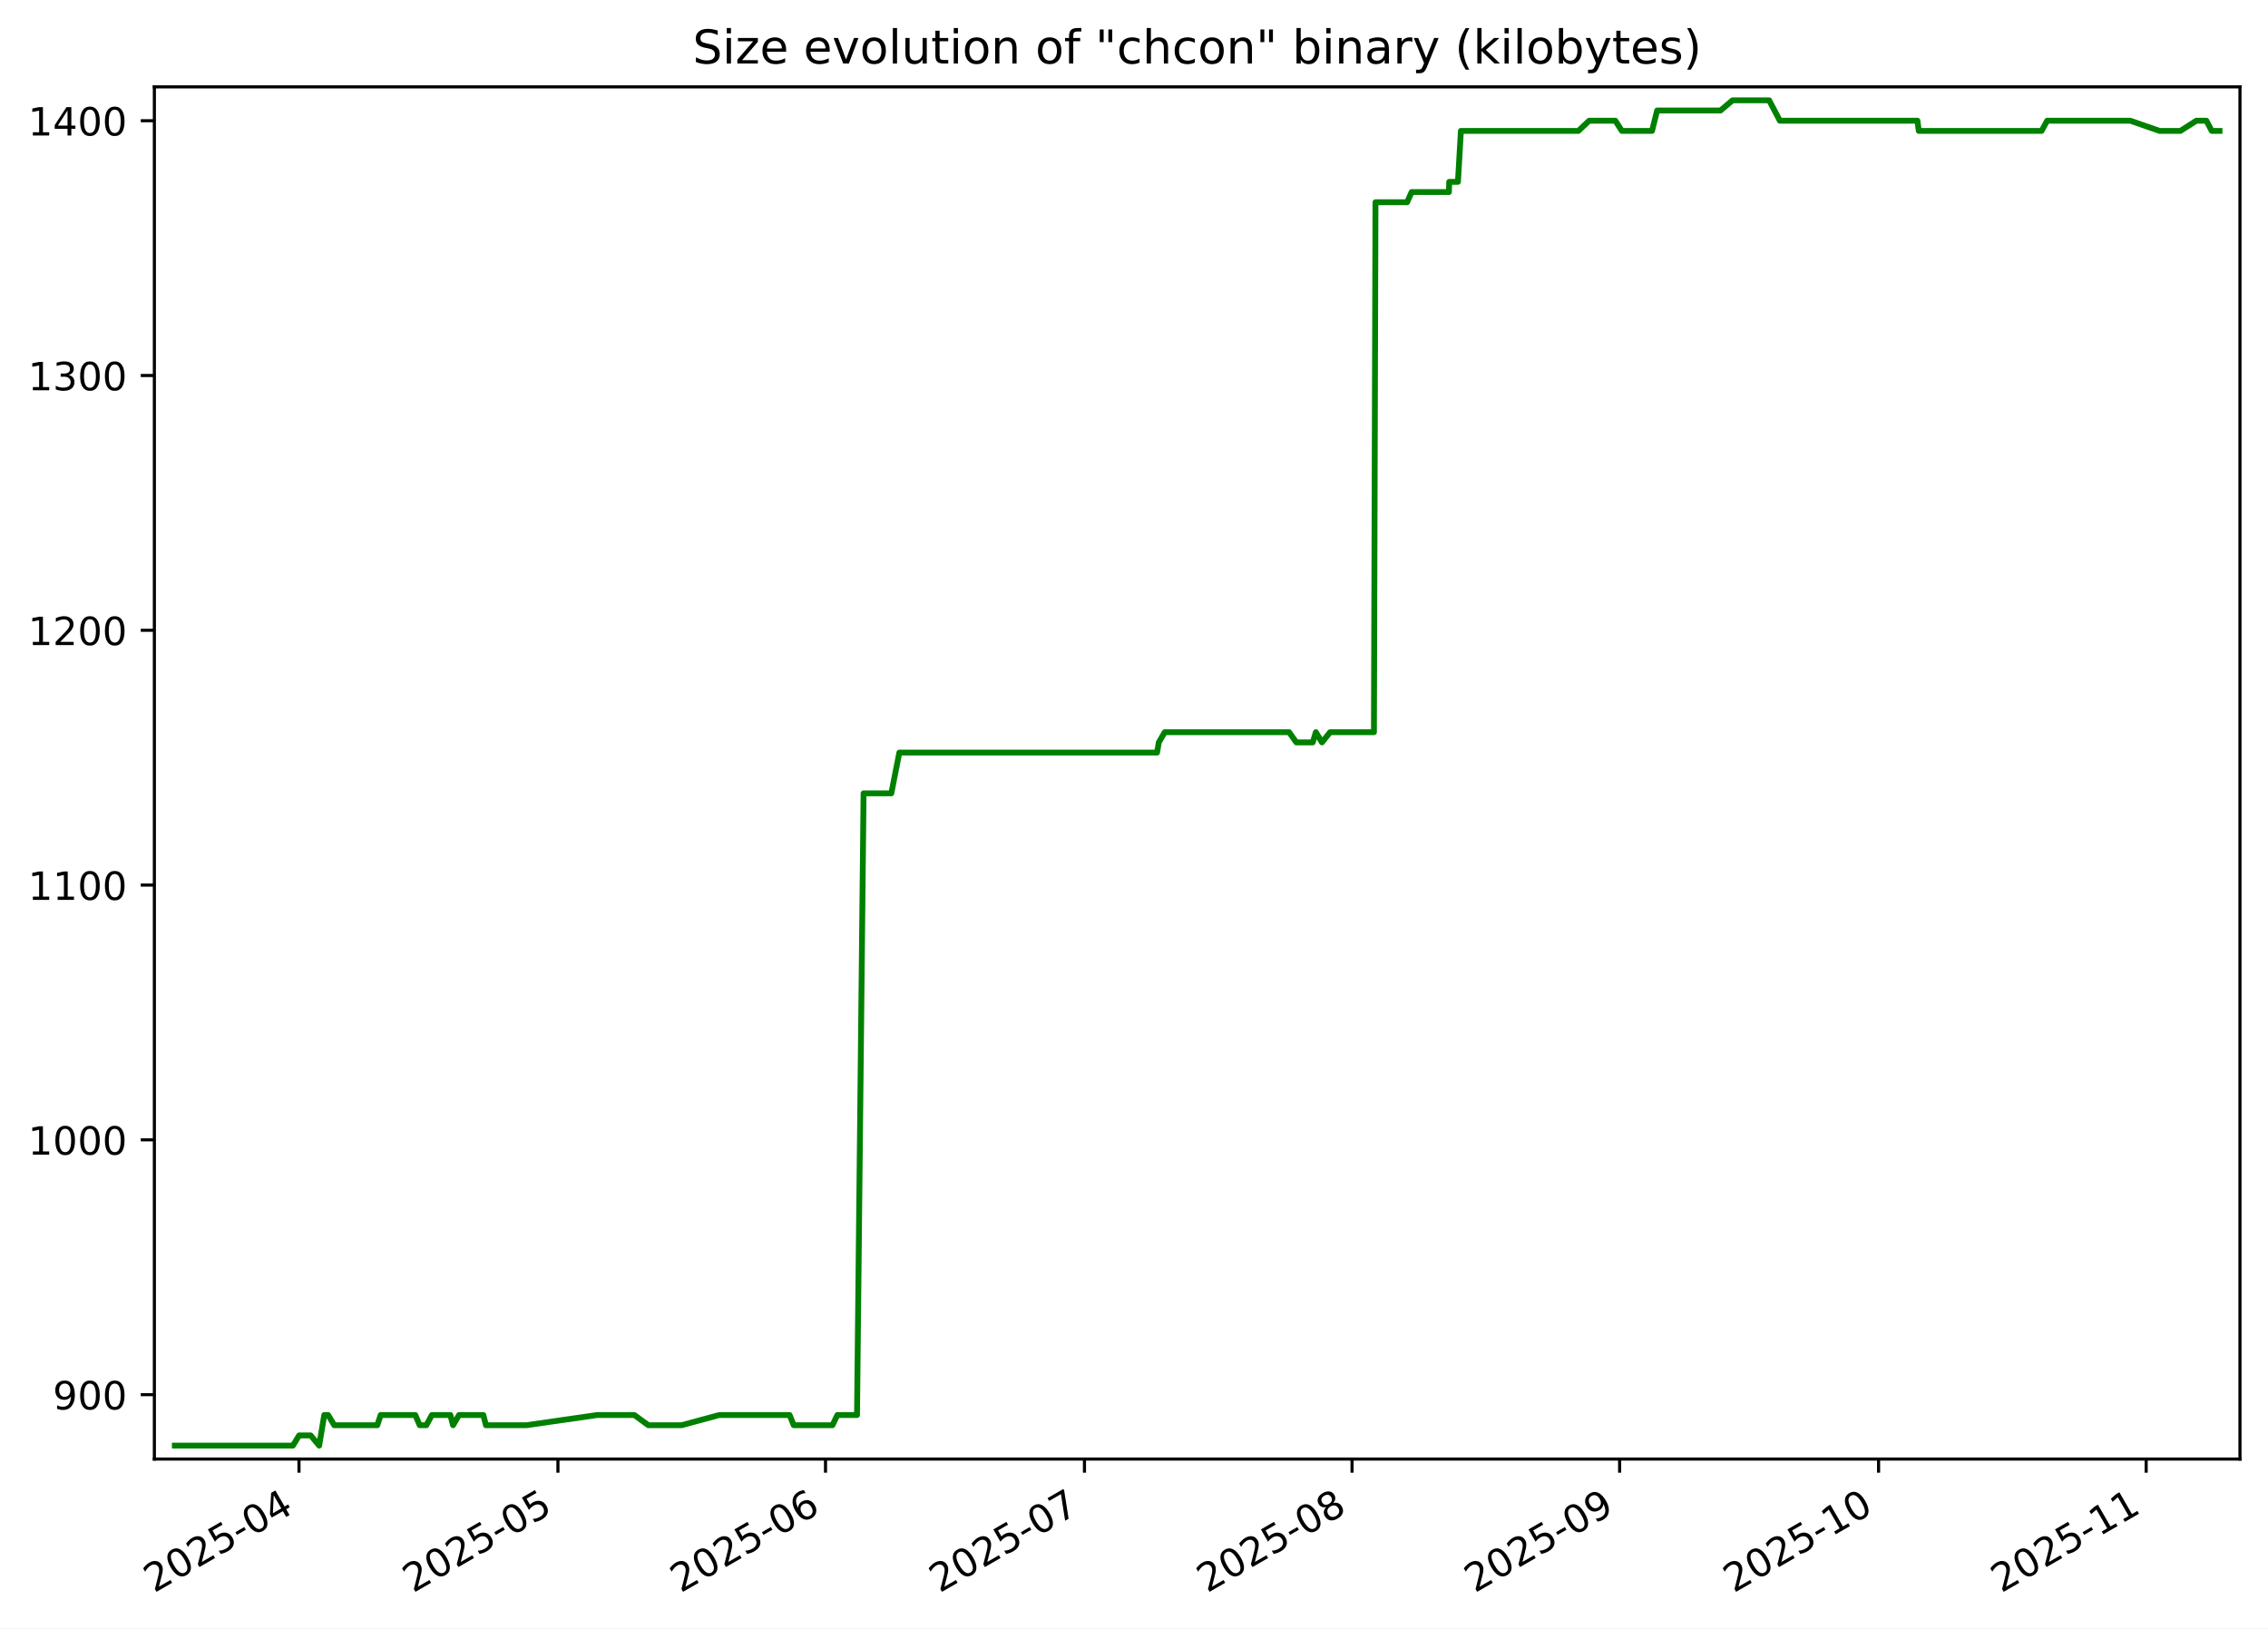
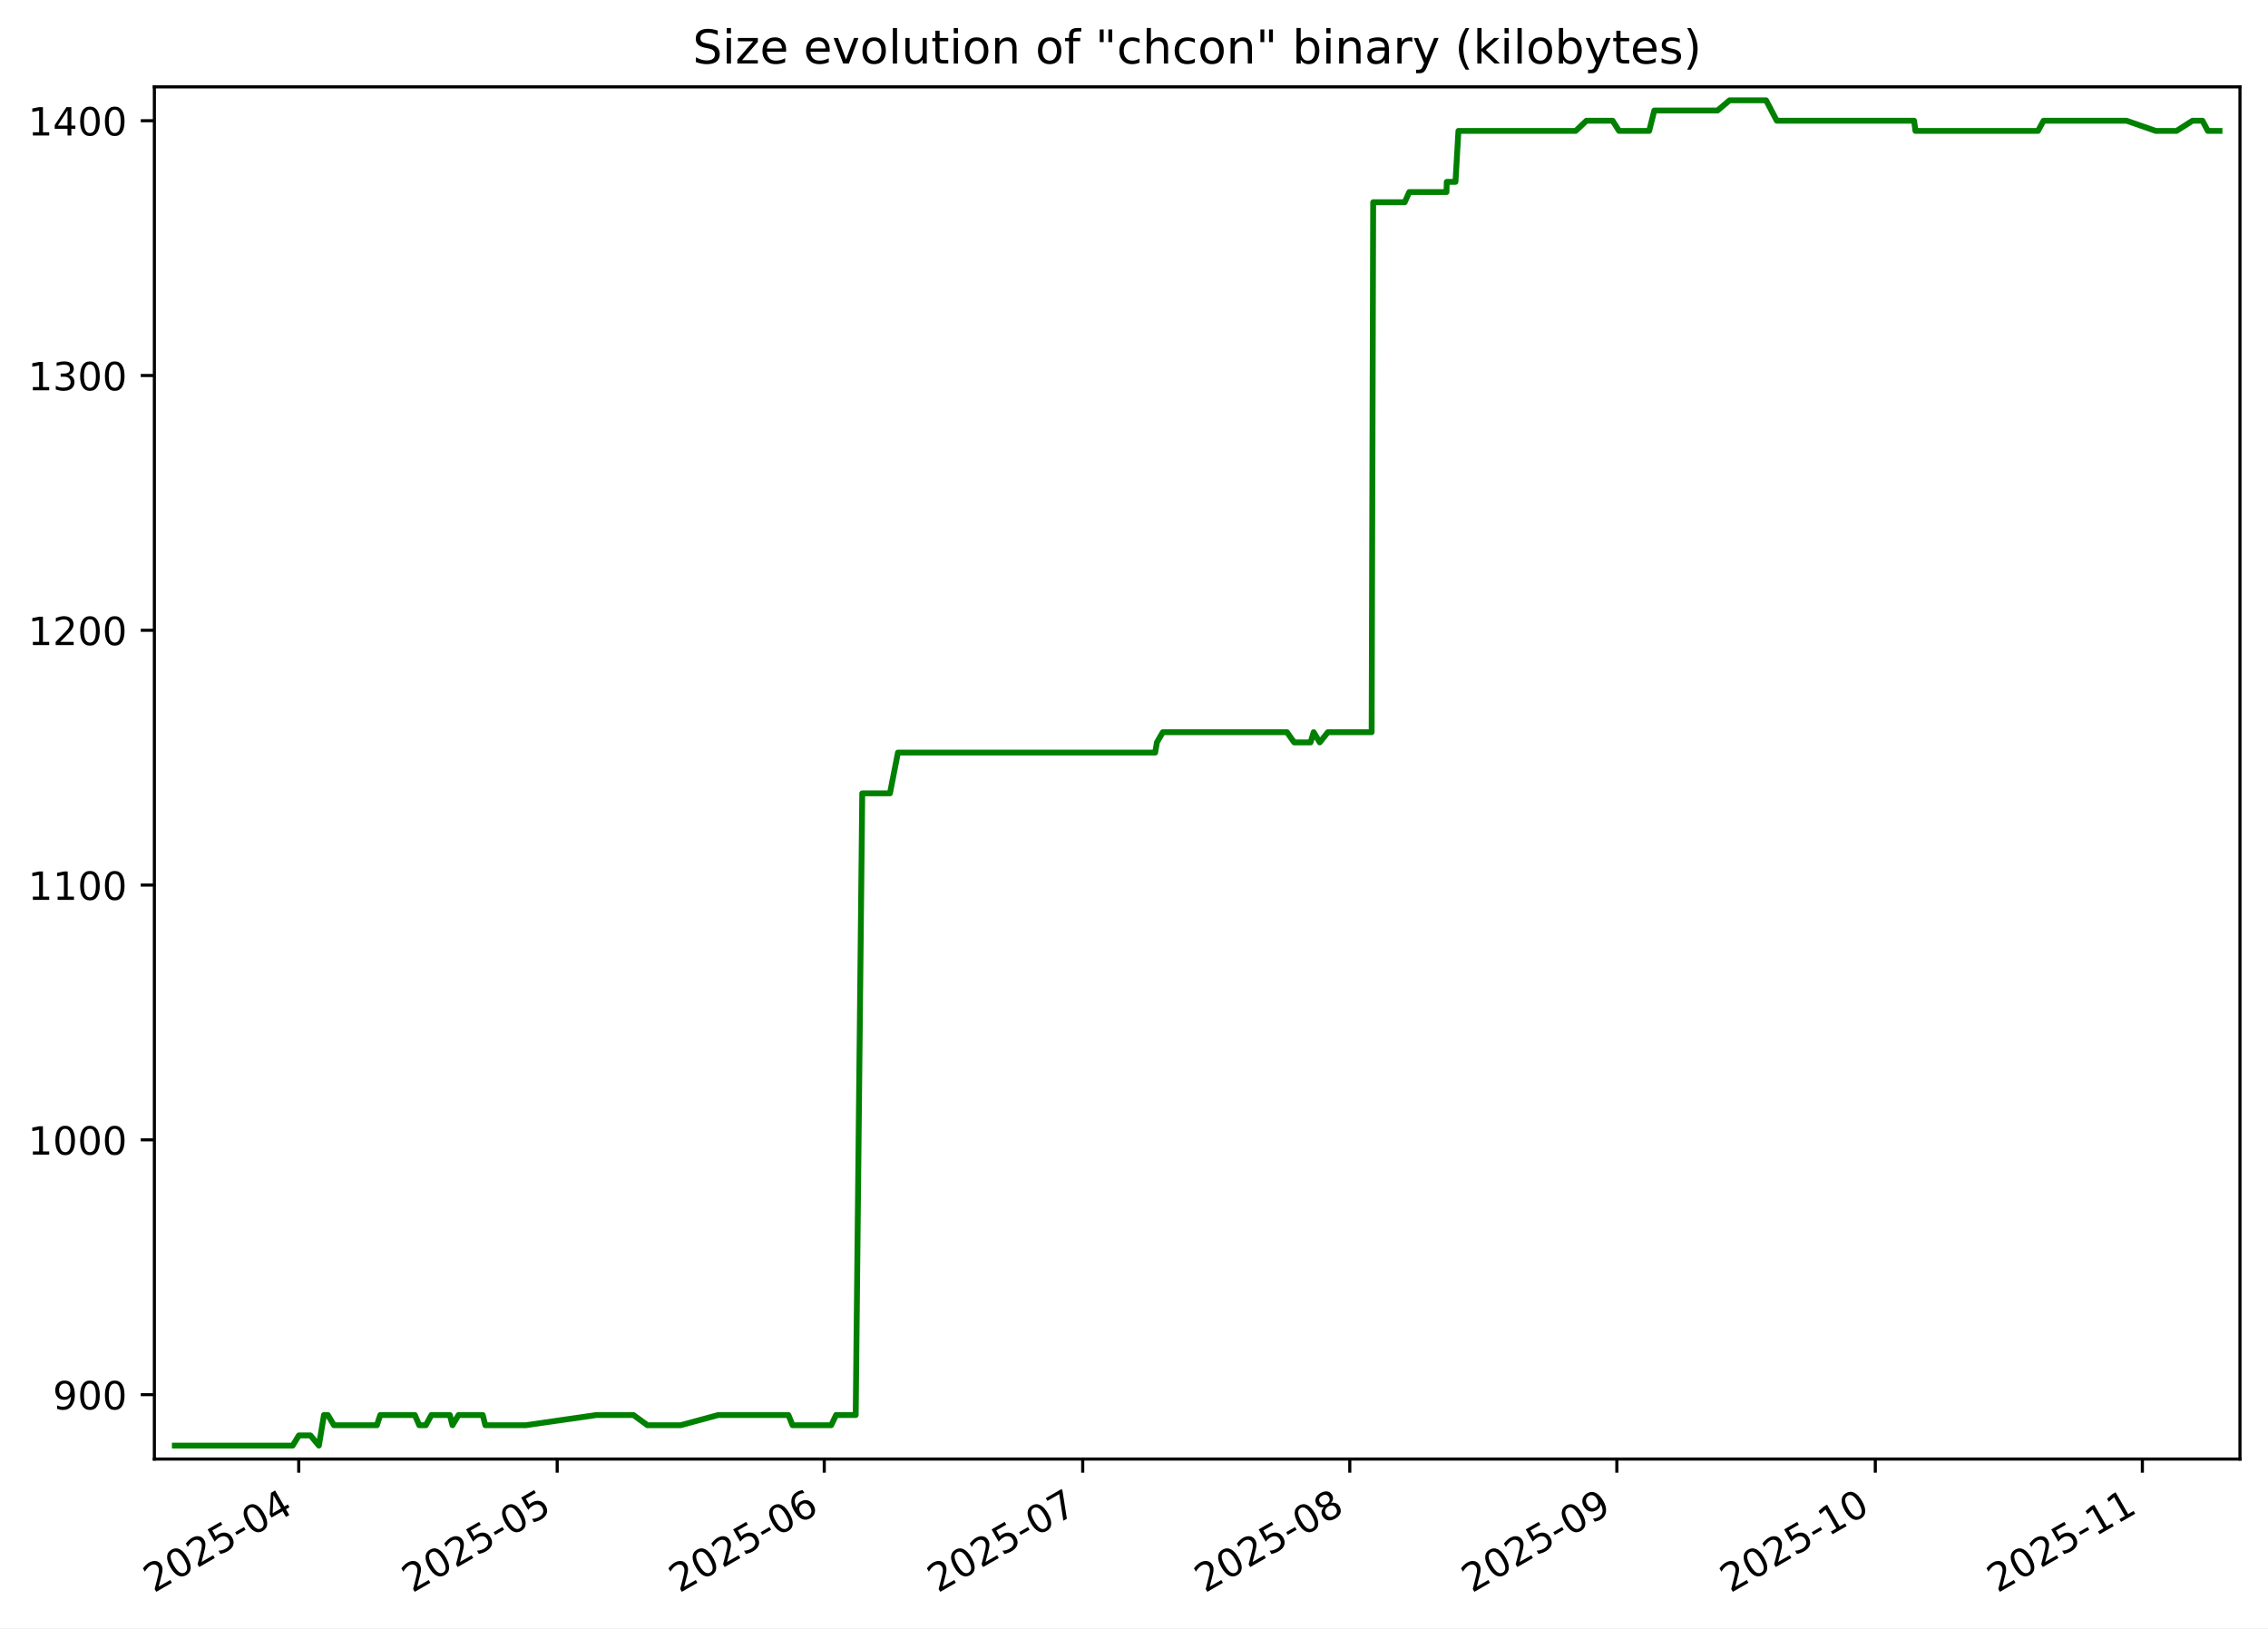
<svg xmlns="http://www.w3.org/2000/svg" xmlns:xlink="http://www.w3.org/1999/xlink" width="582.53pt" height="418.303pt" viewBox="0 0 582.53 418.303" version="1.1">
  <defs>
    <style type="text/css">*{stroke-linejoin: round; stroke-linecap: butt}</style>
  </defs>
  <g id="figure_1">
    <g id="patch_1">
      <path d="M -0 418.303  L 582.53 418.303  L 582.53 0  L -0 0  z " style="fill: #ffffff" />
    </g>
    <g id="axes_1">
      <g id="patch_2">
        <path d="M 39.65 374.83  L 575.33 374.83  L 575.33 22.318  L 39.65 22.318  z " style="fill: #ffffff" />
      </g>
      <g id="matplotlib.axis_1">
        <g id="xtick_1">
          <g id="line2d_1">
            <defs>
-               <path id="mbca2aea6cd" d="M 0 0  L 0 3.5  " style="stroke: #000000; stroke-width: 0.8" />
+               <path id="m13b54bc88f" d="M 0 0  L 0 3.5  " style="stroke: #000000; stroke-width: 0.8" />
            </defs>
            <g>
-               <use xlink:href="#mbca2aea6cd" x="76.792" y="374.83" style="stroke: #000000; stroke-width: 0.8" />
+               <use xlink:href="#m13b54bc88f" x="76.731" y="374.83" style="stroke: #000000; stroke-width: 0.8" />
            </g>
          </g>
          <g id="text_1">
-             <g transform="translate(39.56758 409.302) rotate(-30) scale(0.1 -0.1)">
+             <g transform="translate(39.50628 409.302) rotate(-30) scale(0.1 -0.1)">
              <defs>
                <path id="DejaVuSans-32" d="M 1228 531  L 3431 531  L 3431 0  L 469 0  L 469 531  Q 828 903 1448 1529  Q 2069 2156 2228 2338  Q 2531 2678 2651 2914  Q 2772 3150 2772 3378  Q 2772 3750 2511 3984  Q 2250 4219 1831 4219  Q 1534 4219 1204 4116  Q 875 4013 500 3803  L 500 4441  Q 881 4594 1212 4672  Q 1544 4750 1819 4750  Q 2544 4750 2975 4387  Q 3406 4025 3406 3419  Q 3406 3131 3298 2873  Q 3191 2616 2906 2266  Q 2828 2175 2409 1742  Q 1991 1309 1228 531  z " transform="scale(0.015625)" />
                <path id="DejaVuSans-30" d="M 2034 4250  Q 1547 4250 1301 3770  Q 1056 3291 1056 2328  Q 1056 1369 1301 889  Q 1547 409 2034 409  Q 2525 409 2770 889  Q 3016 1369 3016 2328  Q 3016 3291 2770 3770  Q 2525 4250 2034 4250  z M 2034 4750  Q 2819 4750 3233 4129  Q 3647 3509 3647 2328  Q 3647 1150 3233 529  Q 2819 -91 2034 -91  Q 1250 -91 836 529  Q 422 1150 422 2328  Q 422 3509 836 4129  Q 1250 4750 2034 4750  z " transform="scale(0.015625)" />
                <path id="DejaVuSans-35" d="M 691 4666  L 3169 4666  L 3169 4134  L 1269 4134  L 1269 2991  Q 1406 3038 1543 3061  Q 1681 3084 1819 3084  Q 2600 3084 3056 2656  Q 3513 2228 3513 1497  Q 3513 744 3044 326  Q 2575 -91 1722 -91  Q 1428 -91 1123 -41  Q 819 9 494 109  L 494 744  Q 775 591 1075 516  Q 1375 441 1709 441  Q 2250 441 2565 725  Q 2881 1009 2881 1497  Q 2881 1984 2565 2268  Q 2250 2553 1709 2553  Q 1456 2553 1204 2497  Q 953 2441 691 2322  L 691 4666  z " transform="scale(0.015625)" />
                <path id="DejaVuSans-2d" d="M 313 2009  L 1997 2009  L 1997 1497  L 313 1497  L 313 2009  z " transform="scale(0.015625)" />
                <path id="DejaVuSans-34" d="M 2419 4116  L 825 1625  L 2419 1625  L 2419 4116  z M 2253 4666  L 3047 4666  L 3047 1625  L 3713 1625  L 3713 1100  L 3047 1100  L 3047 0  L 2419 0  L 2419 1100  L 313 1100  L 313 1709  L 2253 4666  z " transform="scale(0.015625)" />
              </defs>
              <use xlink:href="#DejaVuSans-32" />
              <use xlink:href="#DejaVuSans-30" x="63.623" />
              <use xlink:href="#DejaVuSans-32" x="127.246" />
              <use xlink:href="#DejaVuSans-35" x="190.869" />
              <use xlink:href="#DejaVuSans-2d" x="254.492" />
              <use xlink:href="#DejaVuSans-30" x="290.576" />
              <use xlink:href="#DejaVuSans-34" x="354.199" />
            </g>
          </g>
        </g>
        <g id="xtick_2">
          <g id="line2d_2">
            <g>
-               <use xlink:href="#mbca2aea6cd" x="143.303" y="374.83" style="stroke: #000000; stroke-width: 0.8" />
+               <use xlink:href="#m13b54bc88f" x="143.114" y="374.83" style="stroke: #000000; stroke-width: 0.8" />
            </g>
          </g>
          <g id="text_2">
-             <g transform="translate(106.0782 409.302) rotate(-30) scale(0.1 -0.1)">
+             <g transform="translate(105.889 409.302) rotate(-30) scale(0.1 -0.1)">
              <use xlink:href="#DejaVuSans-32" />
              <use xlink:href="#DejaVuSans-30" x="63.623" />
              <use xlink:href="#DejaVuSans-32" x="127.246" />
              <use xlink:href="#DejaVuSans-35" x="190.869" />
              <use xlink:href="#DejaVuSans-2d" x="254.492" />
              <use xlink:href="#DejaVuSans-30" x="290.576" />
              <use xlink:href="#DejaVuSans-35" x="354.199" />
            </g>
          </g>
        </g>
        <g id="xtick_3">
          <g id="line2d_3">
            <g>
-               <use xlink:href="#mbca2aea6cd" x="212.031" y="374.83" style="stroke: #000000; stroke-width: 0.8" />
+               <use xlink:href="#m13b54bc88f" x="211.709" y="374.83" style="stroke: #000000; stroke-width: 0.8" />
            </g>
          </g>
          <g id="text_3">
-             <g transform="translate(174.8058 409.302) rotate(-30) scale(0.1 -0.1)">
+             <g transform="translate(174.4846 409.302) rotate(-30) scale(0.1 -0.1)">
              <defs>
                <path id="DejaVuSans-36" d="M 2113 2584  Q 1688 2584 1439 2293  Q 1191 2003 1191 1497  Q 1191 994 1439 701  Q 1688 409 2113 409  Q 2538 409 2786 701  Q 3034 994 3034 1497  Q 3034 2003 2786 2293  Q 2538 2584 2113 2584  z M 3366 4563  L 3366 3988  Q 3128 4100 2886 4159  Q 2644 4219 2406 4219  Q 1781 4219 1451 3797  Q 1122 3375 1075 2522  Q 1259 2794 1537 2939  Q 1816 3084 2150 3084  Q 2853 3084 3261 2657  Q 3669 2231 3669 1497  Q 3669 778 3244 343  Q 2819 -91 2113 -91  Q 1303 -91 875 529  Q 447 1150 447 2328  Q 447 3434 972 4092  Q 1497 4750 2381 4750  Q 2619 4750 2861 4703  Q 3103 4656 3366 4563  z " transform="scale(0.015625)" />
              </defs>
              <use xlink:href="#DejaVuSans-32" />
              <use xlink:href="#DejaVuSans-30" x="63.623" />
              <use xlink:href="#DejaVuSans-32" x="127.246" />
              <use xlink:href="#DejaVuSans-35" x="190.869" />
              <use xlink:href="#DejaVuSans-2d" x="254.492" />
              <use xlink:href="#DejaVuSans-30" x="290.576" />
              <use xlink:href="#DejaVuSans-36" x="354.199" />
            </g>
          </g>
        </g>
        <g id="xtick_4">
          <g id="line2d_4">
            <g>
-               <use xlink:href="#mbca2aea6cd" x="278.541" y="374.83" style="stroke: #000000; stroke-width: 0.8" />
+               <use xlink:href="#m13b54bc88f" x="278.092" y="374.83" style="stroke: #000000; stroke-width: 0.8" />
            </g>
          </g>
          <g id="text_4">
-             <g transform="translate(241.3164 409.302) rotate(-30) scale(0.1 -0.1)">
+             <g transform="translate(240.8673 409.302) rotate(-30) scale(0.1 -0.1)">
              <defs>
                <path id="DejaVuSans-37" d="M 525 4666  L 3525 4666  L 3525 4397  L 1831 0  L 1172 0  L 2766 4134  L 525 4134  L 525 4666  z " transform="scale(0.015625)" />
              </defs>
              <use xlink:href="#DejaVuSans-32" />
              <use xlink:href="#DejaVuSans-30" x="63.623" />
              <use xlink:href="#DejaVuSans-32" x="127.246" />
              <use xlink:href="#DejaVuSans-35" x="190.869" />
              <use xlink:href="#DejaVuSans-2d" x="254.492" />
              <use xlink:href="#DejaVuSans-30" x="290.576" />
              <use xlink:href="#DejaVuSans-37" x="354.199" />
            </g>
          </g>
        </g>
        <g id="xtick_5">
          <g id="line2d_5">
            <g>
-               <use xlink:href="#mbca2aea6cd" x="347.269" y="374.83" style="stroke: #000000; stroke-width: 0.8" />
+               <use xlink:href="#m13b54bc88f" x="346.688" y="374.83" style="stroke: #000000; stroke-width: 0.8" />
            </g>
          </g>
          <g id="text_5">
-             <g transform="translate(310.0441 409.302) rotate(-30) scale(0.1 -0.1)">
+             <g transform="translate(309.4629 409.302) rotate(-30) scale(0.1 -0.1)">
              <defs>
                <path id="DejaVuSans-38" d="M 2034 2216  Q 1584 2216 1326 1975  Q 1069 1734 1069 1313  Q 1069 891 1326 650  Q 1584 409 2034 409  Q 2484 409 2743 651  Q 3003 894 3003 1313  Q 3003 1734 2745 1975  Q 2488 2216 2034 2216  z M 1403 2484  Q 997 2584 770 2862  Q 544 3141 544 3541  Q 544 4100 942 4425  Q 1341 4750 2034 4750  Q 2731 4750 3128 4425  Q 3525 4100 3525 3541  Q 3525 3141 3298 2862  Q 3072 2584 2669 2484  Q 3125 2378 3379 2068  Q 3634 1759 3634 1313  Q 3634 634 3220 271  Q 2806 -91 2034 -91  Q 1263 -91 848 271  Q 434 634 434 1313  Q 434 1759 690 2068  Q 947 2378 1403 2484  z M 1172 3481  Q 1172 3119 1398 2916  Q 1625 2713 2034 2713  Q 2441 2713 2670 2916  Q 2900 3119 2900 3481  Q 2900 3844 2670 4047  Q 2441 4250 2034 4250  Q 1625 4250 1398 4047  Q 1172 3844 1172 3481  z " transform="scale(0.015625)" />
              </defs>
              <use xlink:href="#DejaVuSans-32" />
              <use xlink:href="#DejaVuSans-30" x="63.623" />
              <use xlink:href="#DejaVuSans-32" x="127.246" />
              <use xlink:href="#DejaVuSans-35" x="190.869" />
              <use xlink:href="#DejaVuSans-2d" x="254.492" />
              <use xlink:href="#DejaVuSans-30" x="290.576" />
              <use xlink:href="#DejaVuSans-38" x="354.199" />
            </g>
          </g>
        </g>
        <g id="xtick_6">
          <g id="line2d_6">
            <g>
-               <use xlink:href="#mbca2aea6cd" x="415.997" y="374.83" style="stroke: #000000; stroke-width: 0.8" />
+               <use xlink:href="#m13b54bc88f" x="415.283" y="374.83" style="stroke: #000000; stroke-width: 0.8" />
            </g>
          </g>
          <g id="text_6">
-             <g transform="translate(378.7717 409.302) rotate(-30) scale(0.1 -0.1)">
+             <g transform="translate(378.0584 409.302) rotate(-30) scale(0.1 -0.1)">
              <defs>
                <path id="DejaVuSans-39" d="M 703 97  L 703 672  Q 941 559 1184 500  Q 1428 441 1663 441  Q 2288 441 2617 861  Q 2947 1281 2994 2138  Q 2813 1869 2534 1725  Q 2256 1581 1919 1581  Q 1219 1581 811 2004  Q 403 2428 403 3163  Q 403 3881 828 4315  Q 1253 4750 1959 4750  Q 2769 4750 3195 4129  Q 3622 3509 3622 2328  Q 3622 1225 3098 567  Q 2575 -91 1691 -91  Q 1453 -91 1209 -44  Q 966 3 703 97  z M 1959 2075  Q 2384 2075 2632 2365  Q 2881 2656 2881 3163  Q 2881 3666 2632 3958  Q 2384 4250 1959 4250  Q 1534 4250 1286 3958  Q 1038 3666 1038 3163  Q 1038 2656 1286 2365  Q 1534 2075 1959 2075  z " transform="scale(0.015625)" />
              </defs>
              <use xlink:href="#DejaVuSans-32" />
              <use xlink:href="#DejaVuSans-30" x="63.623" />
              <use xlink:href="#DejaVuSans-32" x="127.246" />
              <use xlink:href="#DejaVuSans-35" x="190.869" />
              <use xlink:href="#DejaVuSans-2d" x="254.492" />
              <use xlink:href="#DejaVuSans-30" x="290.576" />
              <use xlink:href="#DejaVuSans-39" x="354.199" />
            </g>
          </g>
        </g>
        <g id="xtick_7">
          <g id="line2d_7">
            <g>
-               <use xlink:href="#mbca2aea6cd" x="482.507" y="374.83" style="stroke: #000000; stroke-width: 0.8" />
+               <use xlink:href="#m13b54bc88f" x="481.666" y="374.83" style="stroke: #000000; stroke-width: 0.8" />
            </g>
          </g>
          <g id="text_7">
-             <g transform="translate(445.2823 409.302) rotate(-30) scale(0.1 -0.1)">
+             <g transform="translate(444.4412 409.302) rotate(-30) scale(0.1 -0.1)">
              <defs>
                <path id="DejaVuSans-31" d="M 794 531  L 1825 531  L 1825 4091  L 703 3866  L 703 4441  L 1819 4666  L 2450 4666  L 2450 531  L 3481 531  L 3481 0  L 794 0  L 794 531  z " transform="scale(0.015625)" />
              </defs>
              <use xlink:href="#DejaVuSans-32" />
              <use xlink:href="#DejaVuSans-30" x="63.623" />
              <use xlink:href="#DejaVuSans-32" x="127.246" />
              <use xlink:href="#DejaVuSans-35" x="190.869" />
              <use xlink:href="#DejaVuSans-2d" x="254.492" />
              <use xlink:href="#DejaVuSans-31" x="290.576" />
              <use xlink:href="#DejaVuSans-30" x="354.199" />
            </g>
          </g>
        </g>
        <g id="xtick_8">
          <g id="line2d_8">
            <g>
-               <use xlink:href="#mbca2aea6cd" x="551.235" y="374.83" style="stroke: #000000; stroke-width: 0.8" />
+               <use xlink:href="#m13b54bc88f" x="550.262" y="374.83" style="stroke: #000000; stroke-width: 0.8" />
            </g>
          </g>
          <g id="text_8">
-             <g transform="translate(514.0099 409.302) rotate(-30) scale(0.1 -0.1)">
+             <g transform="translate(513.0367 409.302) rotate(-30) scale(0.1 -0.1)">
              <use xlink:href="#DejaVuSans-32" />
              <use xlink:href="#DejaVuSans-30" x="63.623" />
              <use xlink:href="#DejaVuSans-32" x="127.246" />
              <use xlink:href="#DejaVuSans-35" x="190.869" />
              <use xlink:href="#DejaVuSans-2d" x="254.492" />
              <use xlink:href="#DejaVuSans-31" x="290.576" />
              <use xlink:href="#DejaVuSans-31" x="354.199" />
            </g>
          </g>
        </g>
      </g>
      <g id="matplotlib.axis_2">
        <g id="ytick_1">
          <g id="line2d_9">
            <defs>
-               <path id="mff2fcb893b" d="M 0 0  L -3.5 0  " style="stroke: #000000; stroke-width: 0.8" />
+               <path id="m336f083790" d="M 0 0  L -3.5 0  " style="stroke: #000000; stroke-width: 0.8" />
            </defs>
            <g>
-               <use xlink:href="#mff2fcb893b" x="39.65" y="358.283" style="stroke: #000000; stroke-width: 0.8" />
+               <use xlink:href="#m336f083790" x="39.65" y="358.283" style="stroke: #000000; stroke-width: 0.8" />
            </g>
          </g>
          <g id="text_9">
            <g transform="translate(13.5625 362.0824) scale(0.1 -0.1)">
              <use xlink:href="#DejaVuSans-39" />
              <use xlink:href="#DejaVuSans-30" x="63.623" />
              <use xlink:href="#DejaVuSans-30" x="127.246" />
            </g>
          </g>
        </g>
        <g id="ytick_2">
          <g id="line2d_10">
            <g>
-               <use xlink:href="#mff2fcb893b" x="39.65" y="292.829" style="stroke: #000000; stroke-width: 0.8" />
+               <use xlink:href="#m336f083790" x="39.65" y="292.829" style="stroke: #000000; stroke-width: 0.8" />
            </g>
          </g>
          <g id="text_10">
            <g transform="translate(7.2 296.6279) scale(0.1 -0.1)">
              <use xlink:href="#DejaVuSans-31" />
              <use xlink:href="#DejaVuSans-30" x="63.623" />
              <use xlink:href="#DejaVuSans-30" x="127.246" />
              <use xlink:href="#DejaVuSans-30" x="190.869" />
            </g>
          </g>
        </g>
        <g id="ytick_3">
          <g id="line2d_11">
            <g>
-               <use xlink:href="#mff2fcb893b" x="39.65" y="227.374" style="stroke: #000000; stroke-width: 0.8" />
+               <use xlink:href="#m336f083790" x="39.65" y="227.374" style="stroke: #000000; stroke-width: 0.8" />
            </g>
          </g>
          <g id="text_11">
            <g transform="translate(7.2 231.1733) scale(0.1 -0.1)">
              <use xlink:href="#DejaVuSans-31" />
              <use xlink:href="#DejaVuSans-31" x="63.623" />
              <use xlink:href="#DejaVuSans-30" x="127.246" />
              <use xlink:href="#DejaVuSans-30" x="190.869" />
            </g>
          </g>
        </g>
        <g id="ytick_4">
          <g id="line2d_12">
            <g>
-               <use xlink:href="#mff2fcb893b" x="39.65" y="161.92" style="stroke: #000000; stroke-width: 0.8" />
+               <use xlink:href="#m336f083790" x="39.65" y="161.92" style="stroke: #000000; stroke-width: 0.8" />
            </g>
          </g>
          <g id="text_12">
            <g transform="translate(7.2 165.7188) scale(0.1 -0.1)">
              <use xlink:href="#DejaVuSans-31" />
              <use xlink:href="#DejaVuSans-32" x="63.623" />
              <use xlink:href="#DejaVuSans-30" x="127.246" />
              <use xlink:href="#DejaVuSans-30" x="190.869" />
            </g>
          </g>
        </g>
        <g id="ytick_5">
          <g id="line2d_13">
            <g>
-               <use xlink:href="#mff2fcb893b" x="39.65" y="96.465" style="stroke: #000000; stroke-width: 0.8" />
+               <use xlink:href="#m336f083790" x="39.65" y="96.465" style="stroke: #000000; stroke-width: 0.8" />
            </g>
          </g>
          <g id="text_13">
            <g transform="translate(7.2 100.2643) scale(0.1 -0.1)">
              <defs>
                <path id="DejaVuSans-33" d="M 2597 2516  Q 3050 2419 3304 2112  Q 3559 1806 3559 1356  Q 3559 666 3084 287  Q 2609 -91 1734 -91  Q 1441 -91 1130 -33  Q 819 25 488 141  L 488 750  Q 750 597 1062 519  Q 1375 441 1716 441  Q 2309 441 2620 675  Q 2931 909 2931 1356  Q 2931 1769 2642 2001  Q 2353 2234 1838 2234  L 1294 2234  L 1294 2753  L 1863 2753  Q 2328 2753 2575 2939  Q 2822 3125 2822 3475  Q 2822 3834 2567 4026  Q 2313 4219 1838 4219  Q 1578 4219 1281 4162  Q 984 4106 628 3988  L 628 4550  Q 988 4650 1302 4700  Q 1616 4750 1894 4750  Q 2613 4750 3031 4423  Q 3450 4097 3450 3541  Q 3450 3153 3228 2886  Q 3006 2619 2597 2516  z " transform="scale(0.015625)" />
              </defs>
              <use xlink:href="#DejaVuSans-31" />
              <use xlink:href="#DejaVuSans-33" x="63.623" />
              <use xlink:href="#DejaVuSans-30" x="127.246" />
              <use xlink:href="#DejaVuSans-30" x="190.869" />
            </g>
          </g>
        </g>
        <g id="ytick_6">
          <g id="line2d_14">
            <g>
-               <use xlink:href="#mff2fcb893b" x="39.65" y="31.01" style="stroke: #000000; stroke-width: 0.8" />
+               <use xlink:href="#m336f083790" x="39.65" y="31.01" style="stroke: #000000; stroke-width: 0.8" />
            </g>
          </g>
          <g id="text_14">
            <g transform="translate(7.2 34.80971) scale(0.1 -0.1)">
              <use xlink:href="#DejaVuSans-31" />
              <use xlink:href="#DejaVuSans-34" x="63.623" />
              <use xlink:href="#DejaVuSans-30" x="127.246" />
              <use xlink:href="#DejaVuSans-30" x="190.869" />
            </g>
          </g>
        </g>
      </g>
      <g id="line2d_15">
-         <path d="M 44.902 371.374  L 75.232 371.374  L 76.83 368.756  L 79.798 368.756  L 81.978 371.374  L 83.284 363.52  L 84.287 363.52  L 85.85 366.138  L 96.902 366.138  L 97.777 363.52  L 106.669 363.52  L 107.797 366.138  L 109.505 366.138  L 110.925 363.52  L 115.682 363.52  L 116.359 366.138  L 117.904 363.52  L 124.144 363.52  L 124.807 366.138  L 135.214 366.138  L 153.392 363.52  L 162.922 363.52  L 166.528 366.138  L 175.057 366.138  L 184.745 363.52  L 202.805 363.52  L 203.87 366.138  L 213.814 366.138  L 215.074 363.52  L 220.124 363.52  L 221.807 203.81  L 228.933 203.81  L 230.995 193.338  L 297.189 193.338  L 297.634 190.72  L 299.158 188.101  L 331.102 188.101  L 332.96 190.72  L 337.175 190.72  L 337.975 188.101  L 339.54 190.72  L 341.634 188.101  L 352.894 188.101  L 353.29 51.956  L 361.408 51.956  L 362.576 49.338  L 372.155 49.338  L 372.228 46.72  L 374.471 46.72  L 375.23 33.629  L 405.406 33.629  L 408.174 31.01  L 414.896 31.01  L 416.574 33.629  L 424.315 33.629  L 425.634 28.392  L 441.899 28.392  L 444.996 25.774  L 454.404 25.774  L 457.155 31.01  L 492.494 31.01  L 492.835 33.629  L 524.371 33.629  L 525.807 31.01  L 547.153 31.01  L 554.683 33.629  L 560.024 33.629  L 564.144 31.01  L 566.698 31.01  L 568.088 33.629  L 570.078 33.629  L 570.078 33.629  " clip-path="url(#p85d3025075)" style="fill: none; stroke: #008000; stroke-width: 1.5; stroke-linecap: square" />
+         <path d="M 44.902 371.374  L 75.174 371.374  L 76.769 368.756  L 79.731 368.756  L 81.907 371.374  L 83.21 363.52  L 84.211 363.52  L 85.771 366.138  L 96.802 366.138  L 97.676 363.52  L 106.55 363.52  L 107.676 366.138  L 109.381 366.138  L 110.799 363.52  L 115.546 363.52  L 116.221 366.138  L 117.764 363.52  L 123.992 363.52  L 124.653 366.138  L 135.041 366.138  L 153.184 363.52  L 162.695 363.52  L 166.294 366.138  L 174.807 366.138  L 184.476 363.52  L 202.502 363.52  L 203.565 366.138  L 213.489 366.138  L 214.747 363.52  L 219.788 363.52  L 221.467 203.81  L 228.579 203.81  L 230.637 193.338  L 296.704 193.338  L 297.148 190.72  L 298.669 188.101  L 330.552 188.101  L 332.407 190.72  L 336.613 190.72  L 337.411 188.101  L 338.974 190.72  L 341.064 188.101  L 352.302 188.101  L 352.697 51.956  L 360.8 51.956  L 361.966 49.338  L 371.526 49.338  L 371.599 46.72  L 373.837 46.72  L 374.595 33.629  L 404.713 33.629  L 407.476 31.01  L 414.185 31.01  L 415.859 33.629  L 423.586 33.629  L 424.902 28.392  L 441.136 28.392  L 444.227 25.774  L 453.617 25.774  L 456.363 31.01  L 491.633 31.01  L 491.974 33.629  L 523.449 33.629  L 524.883 31.01  L 546.188 31.01  L 553.703 33.629  L 559.034 33.629  L 563.146 31.01  L 565.695 31.01  L 567.083 33.629  L 570.078 33.629  L 570.078 33.629  " clip-path="url(#p418067a06c)" style="fill: none; stroke: #008000; stroke-width: 1.5; stroke-linecap: square" />
      </g>
      <g id="patch_3">
        <path d="M 39.65 374.83  L 39.65 22.318  " style="fill: none; stroke: #000000; stroke-width: 0.8; stroke-linejoin: miter; stroke-linecap: square" />
      </g>
      <g id="patch_4">
        <path d="M 575.33 374.83  L 575.33 22.318  " style="fill: none; stroke: #000000; stroke-width: 0.8; stroke-linejoin: miter; stroke-linecap: square" />
      </g>
      <g id="patch_5">
        <path d="M 39.65 374.83  L 575.33 374.83  " style="fill: none; stroke: #000000; stroke-width: 0.8; stroke-linejoin: miter; stroke-linecap: square" />
      </g>
      <g id="patch_6">
        <path d="M 39.65 22.318  L 575.33 22.318  " style="fill: none; stroke: #000000; stroke-width: 0.8; stroke-linejoin: miter; stroke-linecap: square" />
      </g>
      <g id="text_15">
        <g transform="translate(177.92 16.31812) scale(0.12 -0.12)">
          <defs>
            <path id="DejaVuSans-53" d="M 3425 4513  L 3425 3897  Q 3066 4069 2747 4153  Q 2428 4238 2131 4238  Q 1616 4238 1336 4038  Q 1056 3838 1056 3469  Q 1056 3159 1242 3001  Q 1428 2844 1947 2747  L 2328 2669  Q 3034 2534 3370 2195  Q 3706 1856 3706 1288  Q 3706 609 3251 259  Q 2797 -91 1919 -91  Q 1588 -91 1214 -16  Q 841 59 441 206  L 441 856  Q 825 641 1194 531  Q 1563 422 1919 422  Q 2459 422 2753 634  Q 3047 847 3047 1241  Q 3047 1584 2836 1778  Q 2625 1972 2144 2069  L 1759 2144  Q 1053 2284 737 2584  Q 422 2884 422 3419  Q 422 4038 858 4394  Q 1294 4750 2059 4750  Q 2388 4750 2728 4690  Q 3069 4631 3425 4513  z " transform="scale(0.015625)" />
            <path id="DejaVuSans-69" d="M 603 3500  L 1178 3500  L 1178 0  L 603 0  L 603 3500  z M 603 4863  L 1178 4863  L 1178 4134  L 603 4134  L 603 4863  z " transform="scale(0.015625)" />
            <path id="DejaVuSans-7a" d="M 353 3500  L 3084 3500  L 3084 2975  L 922 459  L 3084 459  L 3084 0  L 275 0  L 275 525  L 2438 3041  L 353 3041  L 353 3500  z " transform="scale(0.015625)" />
            <path id="DejaVuSans-65" d="M 3597 1894  L 3597 1613  L 953 1613  Q 991 1019 1311 708  Q 1631 397 2203 397  Q 2534 397 2845 478  Q 3156 559 3463 722  L 3463 178  Q 3153 47 2828 -22  Q 2503 -91 2169 -91  Q 1331 -91 842 396  Q 353 884 353 1716  Q 353 2575 817 3079  Q 1281 3584 2069 3584  Q 2775 3584 3186 3129  Q 3597 2675 3597 1894  z M 3022 2063  Q 3016 2534 2758 2815  Q 2500 3097 2075 3097  Q 1594 3097 1305 2825  Q 1016 2553 972 2059  L 3022 2063  z " transform="scale(0.015625)" />
            <path id="DejaVuSans-20" transform="scale(0.015625)" />
            <path id="DejaVuSans-76" d="M 191 3500  L 800 3500  L 1894 563  L 2988 3500  L 3597 3500  L 2284 0  L 1503 0  L 191 3500  z " transform="scale(0.015625)" />
            <path id="DejaVuSans-6f" d="M 1959 3097  Q 1497 3097 1228 2736  Q 959 2375 959 1747  Q 959 1119 1226 758  Q 1494 397 1959 397  Q 2419 397 2687 759  Q 2956 1122 2956 1747  Q 2956 2369 2687 2733  Q 2419 3097 1959 3097  z M 1959 3584  Q 2709 3584 3137 3096  Q 3566 2609 3566 1747  Q 3566 888 3137 398  Q 2709 -91 1959 -91  Q 1206 -91 779 398  Q 353 888 353 1747  Q 353 2609 779 3096  Q 1206 3584 1959 3584  z " transform="scale(0.015625)" />
            <path id="DejaVuSans-6c" d="M 603 4863  L 1178 4863  L 1178 0  L 603 0  L 603 4863  z " transform="scale(0.015625)" />
            <path id="DejaVuSans-75" d="M 544 1381  L 544 3500  L 1119 3500  L 1119 1403  Q 1119 906 1312 657  Q 1506 409 1894 409  Q 2359 409 2629 706  Q 2900 1003 2900 1516  L 2900 3500  L 3475 3500  L 3475 0  L 2900 0  L 2900 538  Q 2691 219 2414 64  Q 2138 -91 1772 -91  Q 1169 -91 856 284  Q 544 659 544 1381  z M 1991 3584  L 1991 3584  z " transform="scale(0.015625)" />
            <path id="DejaVuSans-74" d="M 1172 4494  L 1172 3500  L 2356 3500  L 2356 3053  L 1172 3053  L 1172 1153  Q 1172 725 1289 603  Q 1406 481 1766 481  L 2356 481  L 2356 0  L 1766 0  Q 1100 0 847 248  Q 594 497 594 1153  L 594 3053  L 172 3053  L 172 3500  L 594 3500  L 594 4494  L 1172 4494  z " transform="scale(0.015625)" />
            <path id="DejaVuSans-6e" d="M 3513 2113  L 3513 0  L 2938 0  L 2938 2094  Q 2938 2591 2744 2837  Q 2550 3084 2163 3084  Q 1697 3084 1428 2787  Q 1159 2491 1159 1978  L 1159 0  L 581 0  L 581 3500  L 1159 3500  L 1159 2956  Q 1366 3272 1645 3428  Q 1925 3584 2291 3584  Q 2894 3584 3203 3211  Q 3513 2838 3513 2113  z " transform="scale(0.015625)" />
            <path id="DejaVuSans-66" d="M 2375 4863  L 2375 4384  L 1825 4384  Q 1516 4384 1395 4259  Q 1275 4134 1275 3809  L 1275 3500  L 2222 3500  L 2222 3053  L 1275 3053  L 1275 0  L 697 0  L 697 3053  L 147 3053  L 147 3500  L 697 3500  L 697 3744  Q 697 4328 969 4595  Q 1241 4863 1831 4863  L 2375 4863  z " transform="scale(0.015625)" />
            <path id="DejaVuSans-22" d="M 1147 4666  L 1147 2931  L 616 2931  L 616 4666  L 1147 4666  z M 2328 4666  L 2328 2931  L 1797 2931  L 1797 4666  L 2328 4666  z " transform="scale(0.015625)" />
            <path id="DejaVuSans-63" d="M 3122 3366  L 3122 2828  Q 2878 2963 2633 3030  Q 2388 3097 2138 3097  Q 1578 3097 1268 2742  Q 959 2388 959 1747  Q 959 1106 1268 751  Q 1578 397 2138 397  Q 2388 397 2633 464  Q 2878 531 3122 666  L 3122 134  Q 2881 22 2623 -34  Q 2366 -91 2075 -91  Q 1284 -91 818 406  Q 353 903 353 1747  Q 353 2603 823 3093  Q 1294 3584 2113 3584  Q 2378 3584 2631 3529  Q 2884 3475 3122 3366  z " transform="scale(0.015625)" />
            <path id="DejaVuSans-68" d="M 3513 2113  L 3513 0  L 2938 0  L 2938 2094  Q 2938 2591 2744 2837  Q 2550 3084 2163 3084  Q 1697 3084 1428 2787  Q 1159 2491 1159 1978  L 1159 0  L 581 0  L 581 4863  L 1159 4863  L 1159 2956  Q 1366 3272 1645 3428  Q 1925 3584 2291 3584  Q 2894 3584 3203 3211  Q 3513 2838 3513 2113  z " transform="scale(0.015625)" />
            <path id="DejaVuSans-62" d="M 3116 1747  Q 3116 2381 2855 2742  Q 2594 3103 2138 3103  Q 1681 3103 1420 2742  Q 1159 2381 1159 1747  Q 1159 1113 1420 752  Q 1681 391 2138 391  Q 2594 391 2855 752  Q 3116 1113 3116 1747  z M 1159 2969  Q 1341 3281 1617 3432  Q 1894 3584 2278 3584  Q 2916 3584 3314 3078  Q 3713 2572 3713 1747  Q 3713 922 3314 415  Q 2916 -91 2278 -91  Q 1894 -91 1617 61  Q 1341 213 1159 525  L 1159 0  L 581 0  L 581 4863  L 1159 4863  L 1159 2969  z " transform="scale(0.015625)" />
            <path id="DejaVuSans-61" d="M 2194 1759  Q 1497 1759 1228 1600  Q 959 1441 959 1056  Q 959 750 1161 570  Q 1363 391 1709 391  Q 2188 391 2477 730  Q 2766 1069 2766 1631  L 2766 1759  L 2194 1759  z M 3341 1997  L 3341 0  L 2766 0  L 2766 531  Q 2569 213 2275 61  Q 1981 -91 1556 -91  Q 1019 -91 701 211  Q 384 513 384 1019  Q 384 1609 779 1909  Q 1175 2209 1959 2209  L 2766 2209  L 2766 2266  Q 2766 2663 2505 2880  Q 2244 3097 1772 3097  Q 1472 3097 1187 3025  Q 903 2953 641 2809  L 641 3341  Q 956 3463 1253 3523  Q 1550 3584 1831 3584  Q 2591 3584 2966 3190  Q 3341 2797 3341 1997  z " transform="scale(0.015625)" />
            <path id="DejaVuSans-72" d="M 2631 2963  Q 2534 3019 2420 3045  Q 2306 3072 2169 3072  Q 1681 3072 1420 2755  Q 1159 2438 1159 1844  L 1159 0  L 581 0  L 581 3500  L 1159 3500  L 1159 2956  Q 1341 3275 1631 3429  Q 1922 3584 2338 3584  Q 2397 3584 2469 3576  Q 2541 3569 2628 3553  L 2631 2963  z " transform="scale(0.015625)" />
            <path id="DejaVuSans-79" d="M 2059 -325  Q 1816 -950 1584 -1140  Q 1353 -1331 966 -1331  L 506 -1331  L 506 -850  L 844 -850  Q 1081 -850 1212 -737  Q 1344 -625 1503 -206  L 1606 56  L 191 3500  L 800 3500  L 1894 763  L 2988 3500  L 3597 3500  L 2059 -325  z " transform="scale(0.015625)" />
            <path id="DejaVuSans-28" d="M 1984 4856  Q 1566 4138 1362 3434  Q 1159 2731 1159 2009  Q 1159 1288 1364 580  Q 1569 -128 1984 -844  L 1484 -844  Q 1016 -109 783 600  Q 550 1309 550 2009  Q 550 2706 781 3412  Q 1013 4119 1484 4856  L 1984 4856  z " transform="scale(0.015625)" />
            <path id="DejaVuSans-6b" d="M 581 4863  L 1159 4863  L 1159 1991  L 2875 3500  L 3609 3500  L 1753 1863  L 3688 0  L 2938 0  L 1159 1709  L 1159 0  L 581 0  L 581 4863  z " transform="scale(0.015625)" />
            <path id="DejaVuSans-73" d="M 2834 3397  L 2834 2853  Q 2591 2978 2328 3040  Q 2066 3103 1784 3103  Q 1356 3103 1142 2972  Q 928 2841 928 2578  Q 928 2378 1081 2264  Q 1234 2150 1697 2047  L 1894 2003  Q 2506 1872 2764 1633  Q 3022 1394 3022 966  Q 3022 478 2636 193  Q 2250 -91 1575 -91  Q 1294 -91 989 -36  Q 684 19 347 128  L 347 722  Q 666 556 975 473  Q 1284 391 1588 391  Q 1994 391 2212 530  Q 2431 669 2431 922  Q 2431 1156 2273 1281  Q 2116 1406 1581 1522  L 1381 1569  Q 847 1681 609 1914  Q 372 2147 372 2553  Q 372 3047 722 3315  Q 1072 3584 1716 3584  Q 2034 3584 2315 3537  Q 2597 3491 2834 3397  z " transform="scale(0.015625)" />
            <path id="DejaVuSans-29" d="M 513 4856  L 1013 4856  Q 1481 4119 1714 3412  Q 1947 2706 1947 2009  Q 1947 1309 1714 600  Q 1481 -109 1013 -844  L 513 -844  Q 928 -128 1133 580  Q 1338 1288 1338 2009  Q 1338 2731 1133 3434  Q 928 4138 513 4856  z " transform="scale(0.015625)" />
          </defs>
          <use xlink:href="#DejaVuSans-53" />
          <use xlink:href="#DejaVuSans-69" x="63.477" />
          <use xlink:href="#DejaVuSans-7a" x="91.26" />
          <use xlink:href="#DejaVuSans-65" x="143.75" />
          <use xlink:href="#DejaVuSans-20" x="205.273" />
          <use xlink:href="#DejaVuSans-65" x="237.061" />
          <use xlink:href="#DejaVuSans-76" x="298.584" />
          <use xlink:href="#DejaVuSans-6f" x="357.764" />
          <use xlink:href="#DejaVuSans-6c" x="418.945" />
          <use xlink:href="#DejaVuSans-75" x="446.729" />
          <use xlink:href="#DejaVuSans-74" x="510.107" />
          <use xlink:href="#DejaVuSans-69" x="549.316" />
          <use xlink:href="#DejaVuSans-6f" x="577.1" />
          <use xlink:href="#DejaVuSans-6e" x="638.281" />
          <use xlink:href="#DejaVuSans-20" x="701.66" />
          <use xlink:href="#DejaVuSans-6f" x="733.447" />
          <use xlink:href="#DejaVuSans-66" x="794.629" />
          <use xlink:href="#DejaVuSans-20" x="829.834" />
          <use xlink:href="#DejaVuSans-22" x="861.621" />
          <use xlink:href="#DejaVuSans-63" x="907.617" />
          <use xlink:href="#DejaVuSans-68" x="962.598" />
          <use xlink:href="#DejaVuSans-63" x="1025.977" />
          <use xlink:href="#DejaVuSans-6f" x="1080.957" />
          <use xlink:href="#DejaVuSans-6e" x="1142.139" />
          <use xlink:href="#DejaVuSans-22" x="1205.518" />
          <use xlink:href="#DejaVuSans-20" x="1251.514" />
          <use xlink:href="#DejaVuSans-62" x="1283.301" />
          <use xlink:href="#DejaVuSans-69" x="1346.777" />
          <use xlink:href="#DejaVuSans-6e" x="1374.561" />
          <use xlink:href="#DejaVuSans-61" x="1437.939" />
          <use xlink:href="#DejaVuSans-72" x="1499.219" />
          <use xlink:href="#DejaVuSans-79" x="1540.332" />
          <use xlink:href="#DejaVuSans-20" x="1599.512" />
          <use xlink:href="#DejaVuSans-28" x="1631.299" />
          <use xlink:href="#DejaVuSans-6b" x="1670.312" />
          <use xlink:href="#DejaVuSans-69" x="1728.223" />
          <use xlink:href="#DejaVuSans-6c" x="1756.006" />
          <use xlink:href="#DejaVuSans-6f" x="1783.789" />
          <use xlink:href="#DejaVuSans-62" x="1844.971" />
          <use xlink:href="#DejaVuSans-79" x="1908.447" />
          <use xlink:href="#DejaVuSans-74" x="1967.627" />
          <use xlink:href="#DejaVuSans-65" x="2006.836" />
          <use xlink:href="#DejaVuSans-73" x="2068.359" />
          <use xlink:href="#DejaVuSans-29" x="2120.459" />
        </g>
      </g>
    </g>
  </g>
  <defs>
-     <clipPath id="p85d3025075">
+     <clipPath id="p418067a06c">
      <rect x="39.65" y="22.318" width="535.68" height="352.512" />
    </clipPath>
  </defs>
</svg>
